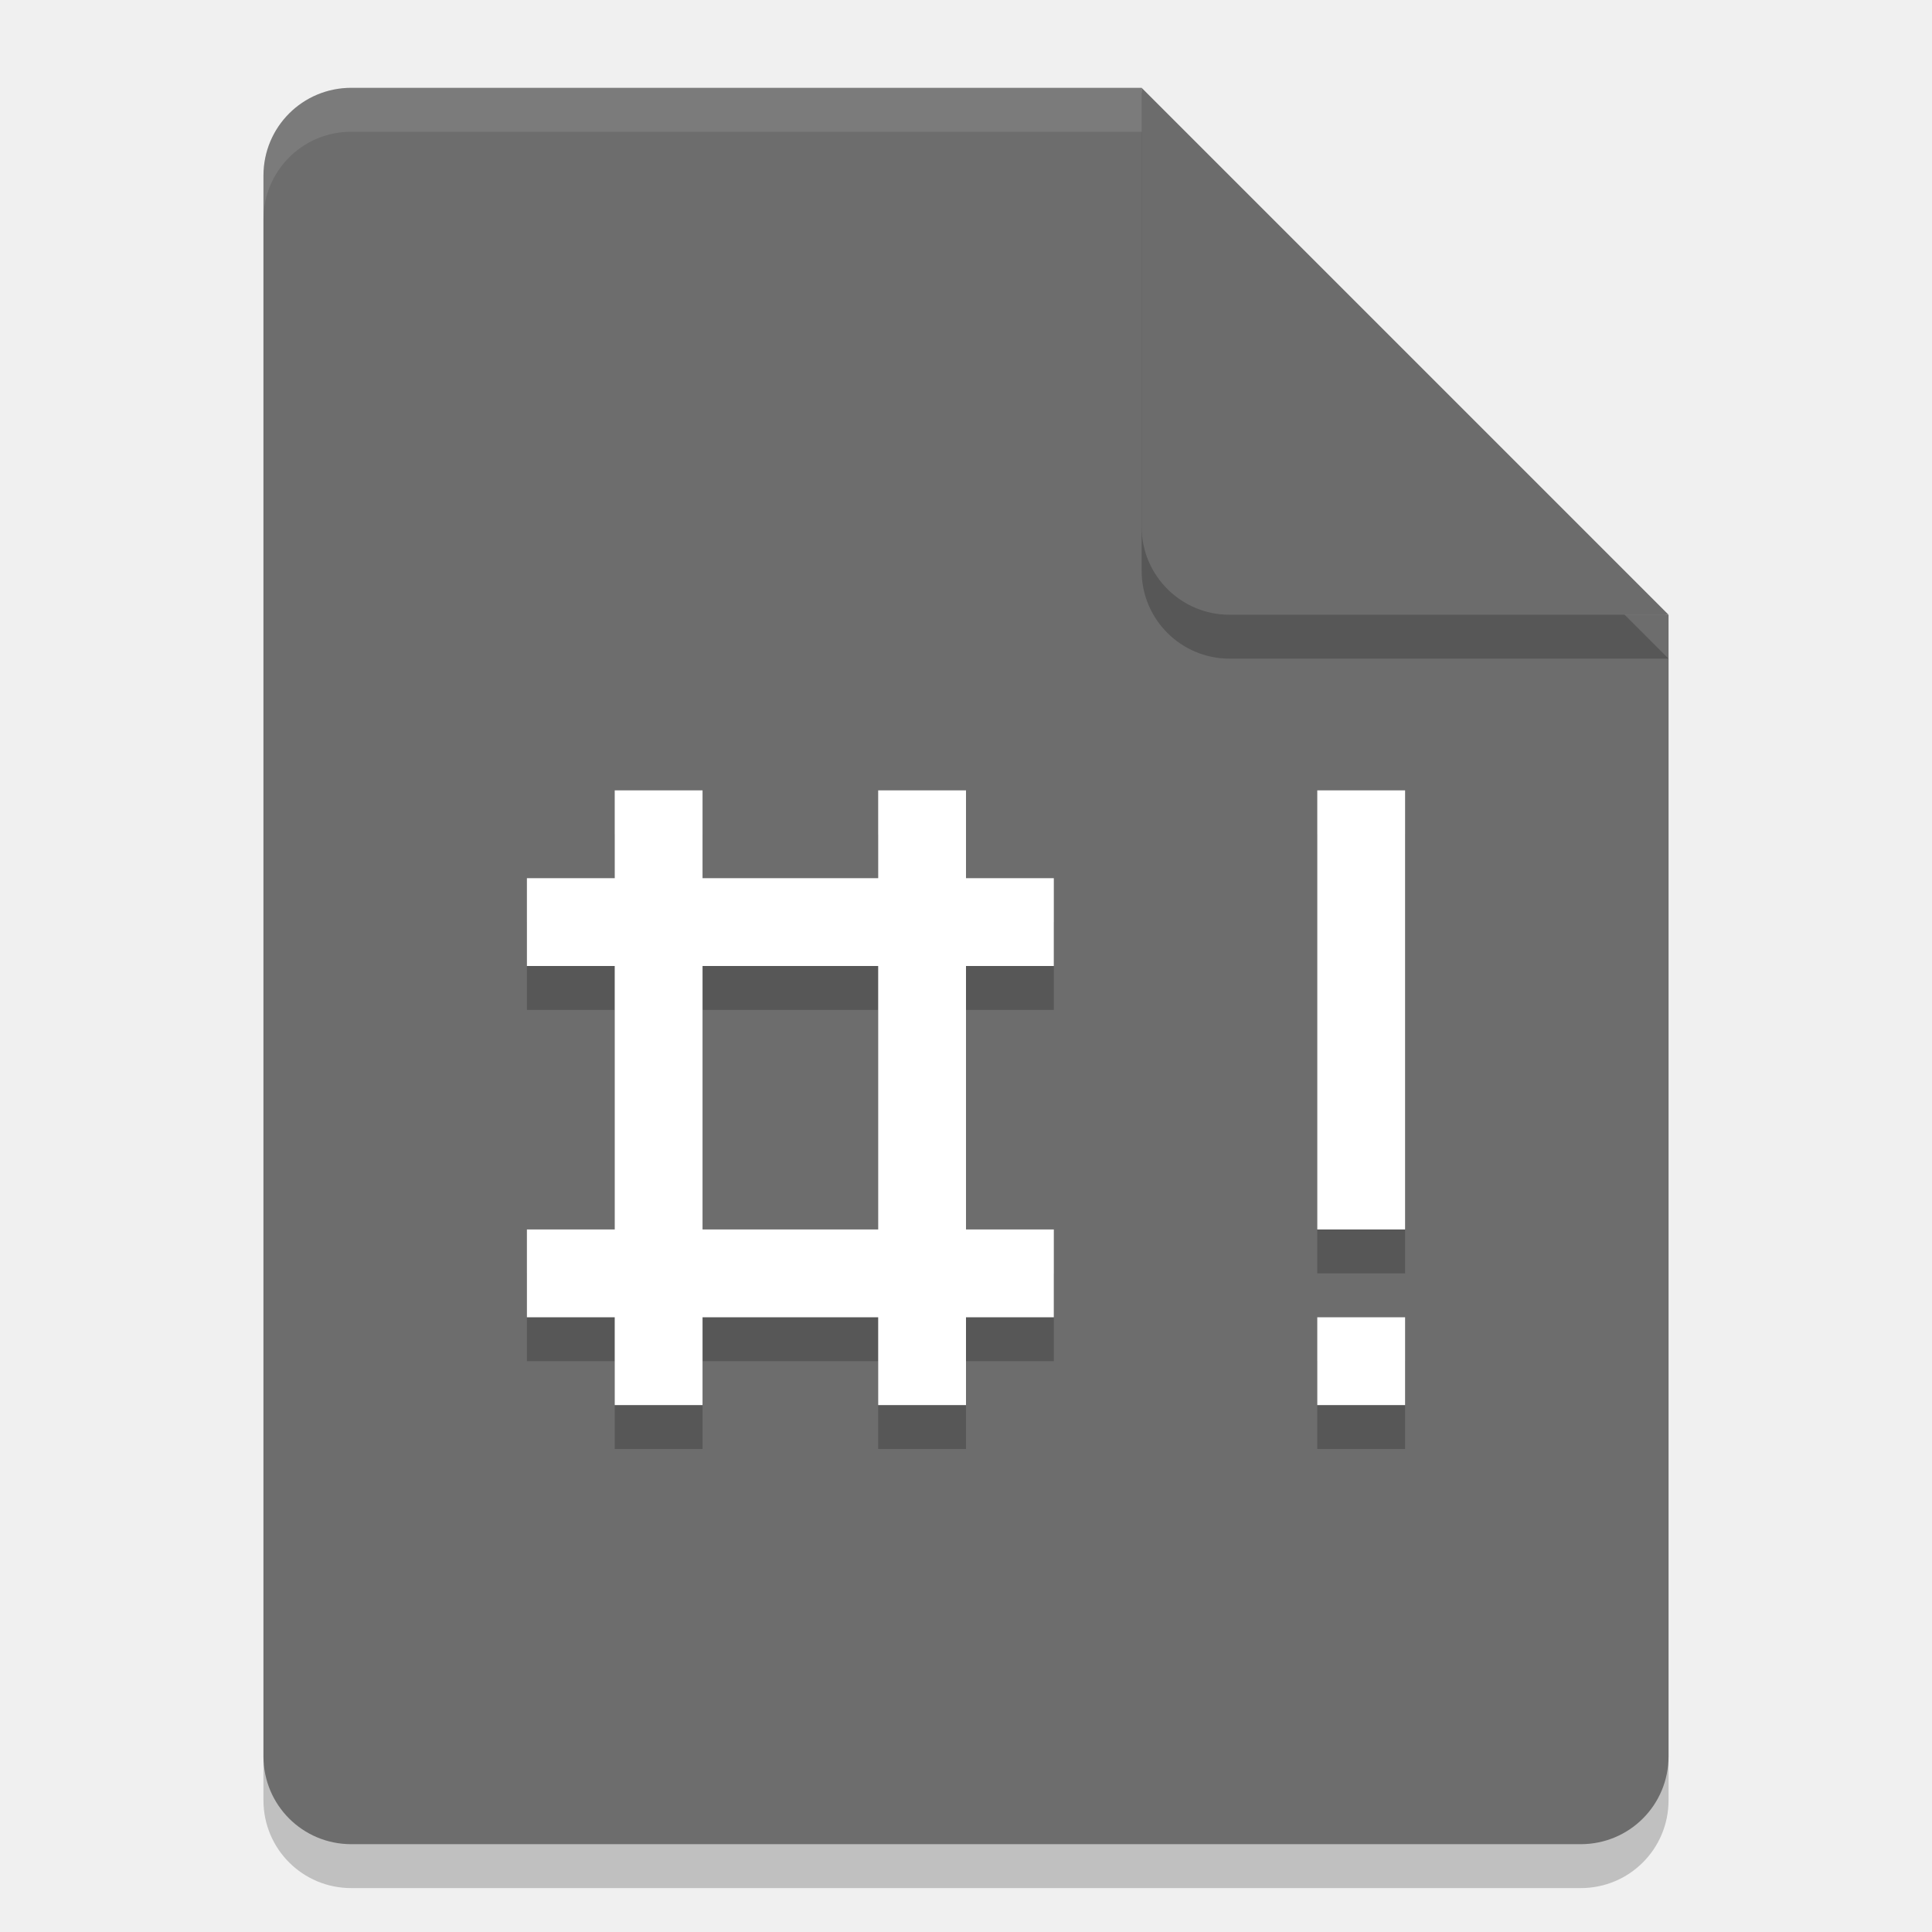
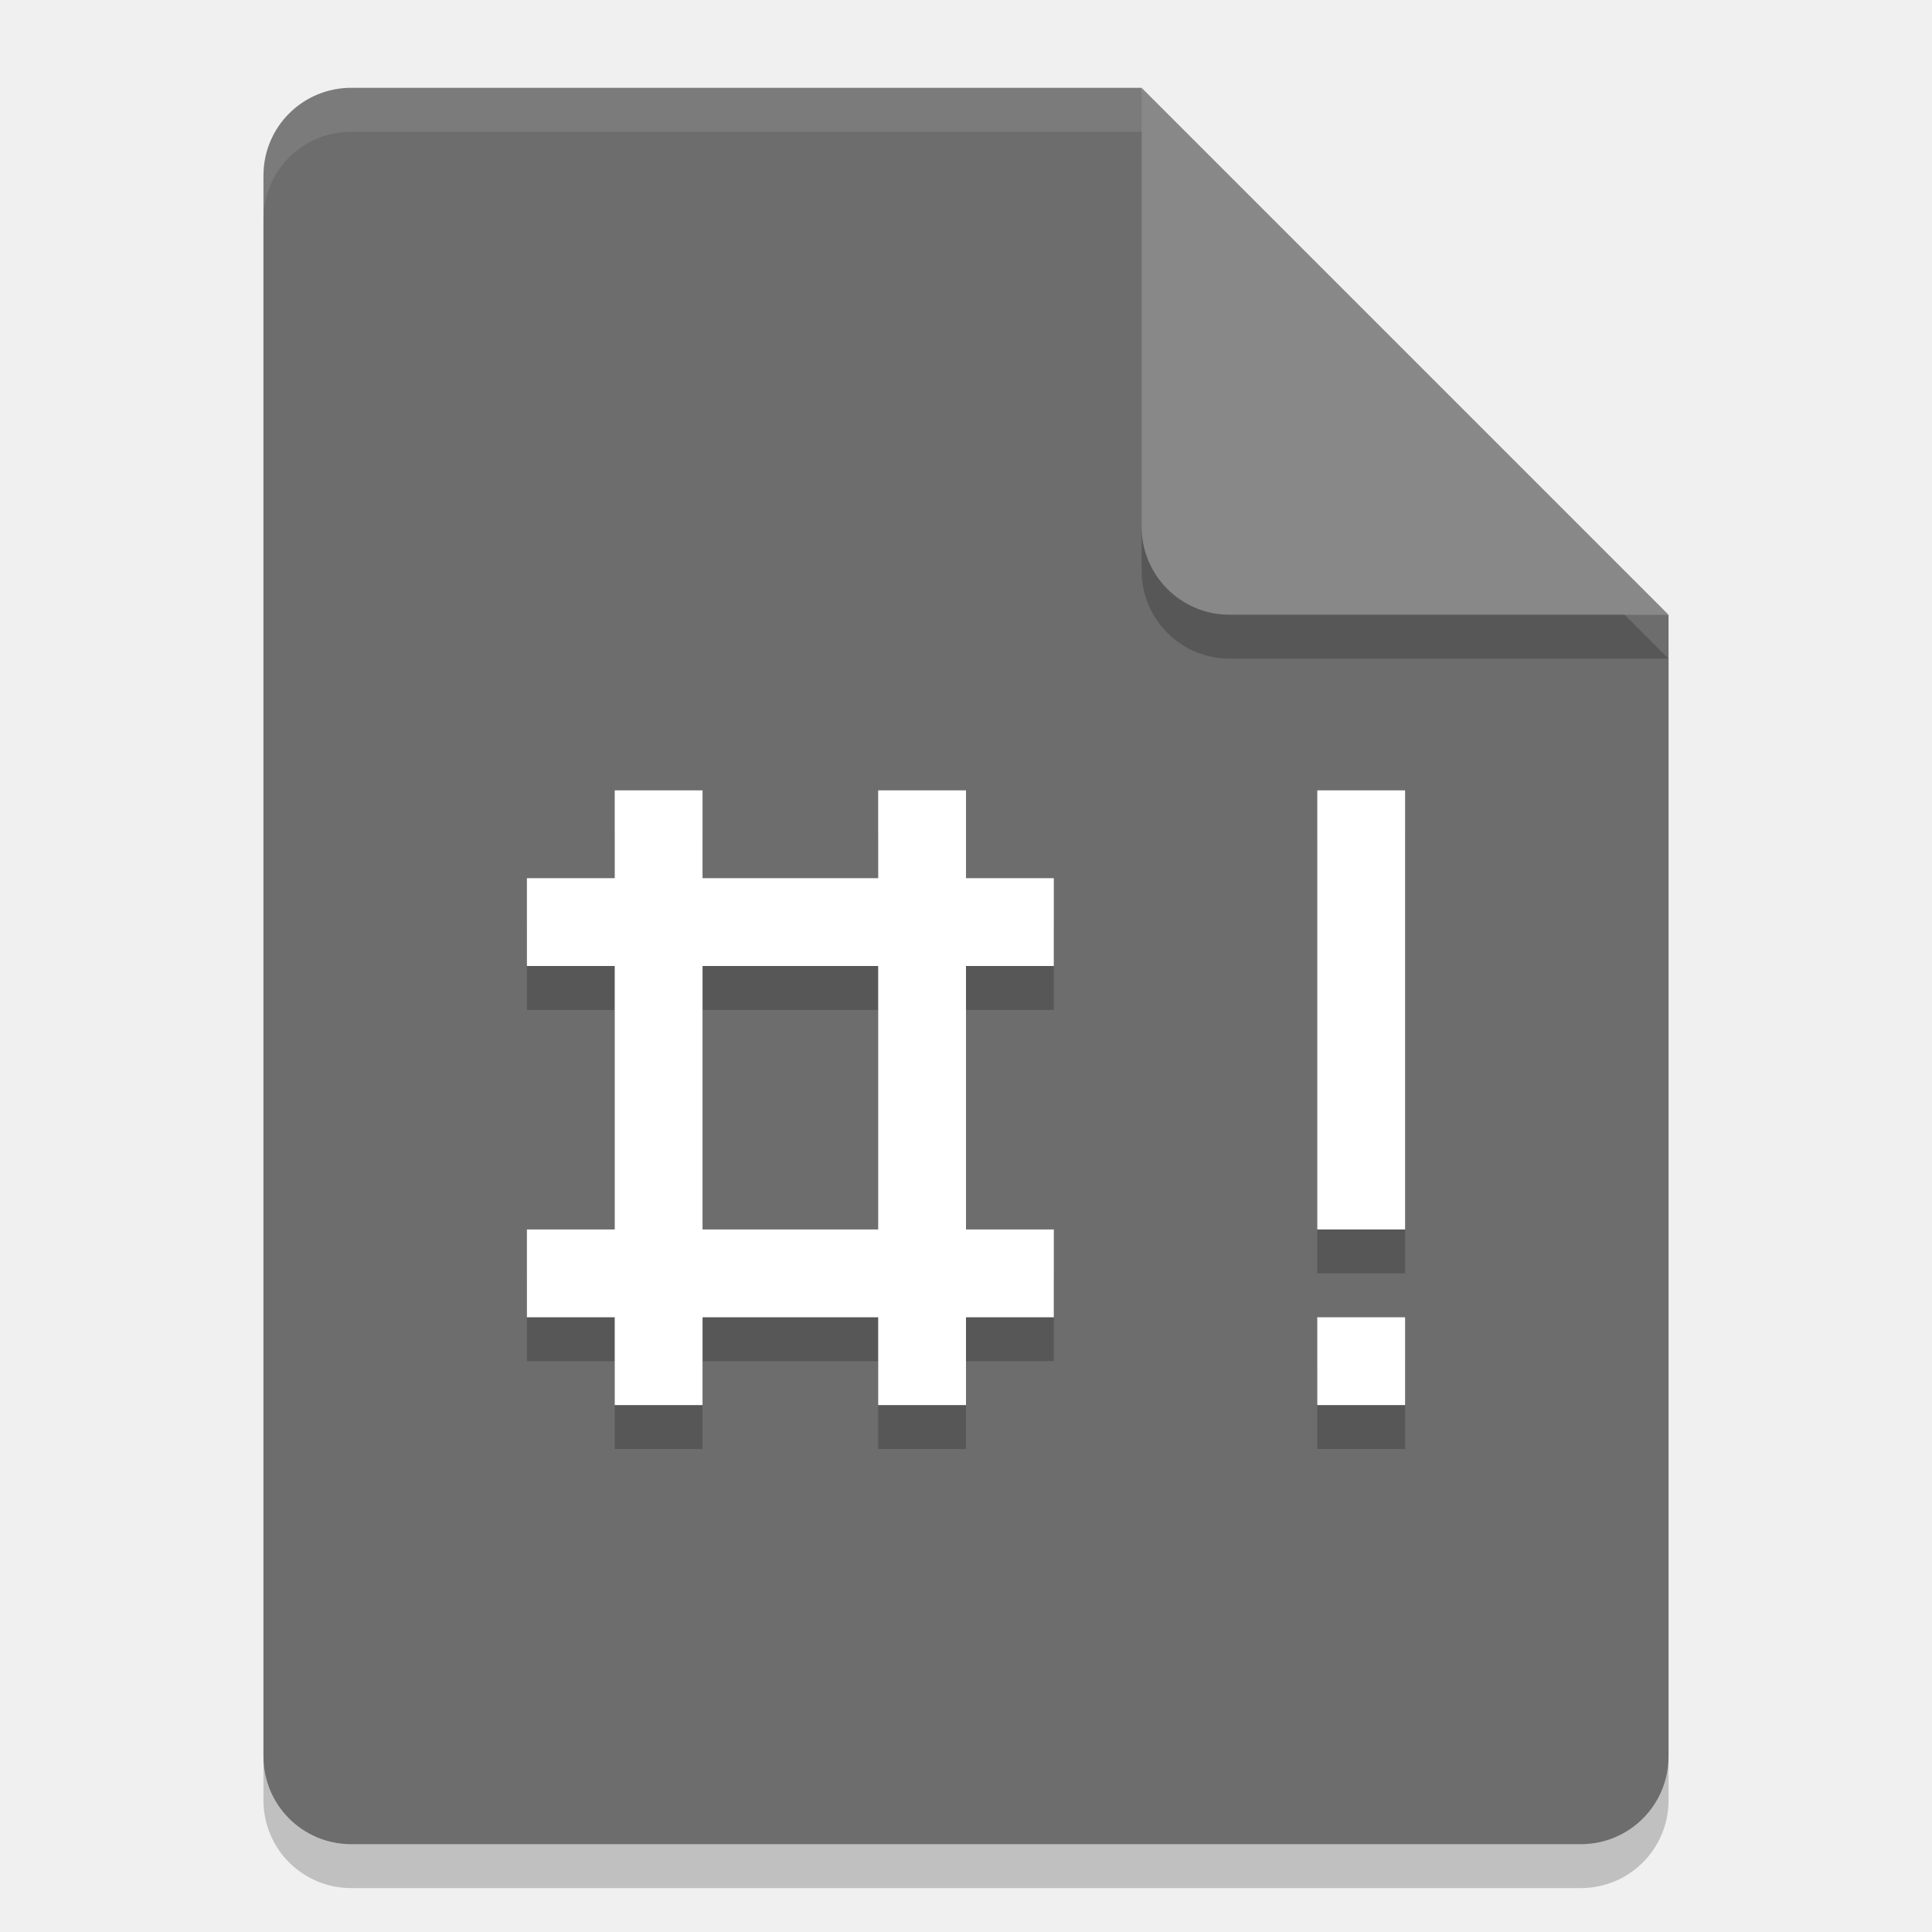
<svg xmlns="http://www.w3.org/2000/svg" width="22" height="22" version="1">
  <g transform="translate(-1,-1)">
    <path style="opacity:0.2" d="m 5,2.5 c -0.554,0 -1,0.446 -1,1 v 18 c 0,0.554 0.446,1 1,1 h 14 c 0.554,0 1,-0.446 1,-1 V 8.5 L 14.5,8 14,2.5 Z" />
    <path style="fill:#6d6d6d" d="M 5,2 C 4.446,2 4,2.446 4,3 v 18 c 0,0.554 0.446,1 1,1 h 14 c 0.554,0 1,-0.446 1,-1 V 8 L 14.5,7.5 14,2 Z" />
    <path style="opacity:0.1;fill:#ffffff" d="M 5,2 C 4.446,2 4,2.446 4,3 v 0.5 c 0,-0.554 0.446,-1 1,-1 h 9 L 19.5,8 H 20 L 14,2 Z" />
    <path style="opacity:0.2" d="m 14,2.5 v 5 c 0,0.552 0.448,1 1,1 h 5 z" />
-     <path style="fill:#6c6c6c" d="m 14,2 v 5 c 0,0.552 0.448,1 1,1 h 5 z" />
+     <path style="fill:#888888" d="m 14,2 v 5 c 0,0.552 0.448,1 1,1 h 5 z" />
    <path style="opacity:0.2" d="m 17,16.5 h -1 v 1 h 1 z m 0,-6 h -1 v 5 h 1 z m -8,2 h 2 v 3 H 9 Z m -1,-2 v 1 H 7 v 1 h 1 v 3 H 7 v 1 h 1 v 1 h 1 v -1 h 2 v 1 h 1 v -1 h 1 v -1 h -1 v -3 h 1 v -1 h -1 v -1 h -1 v 1 H 9 v -1 z" />
    <path style="fill:#ffffff" d="m 17,16 h -1 v 1 h 1 z m 0,-6 h -1 v 5 h 1 z m -8,2 h 2 v 3 H 9 Z M 8,10 v 1 H 7 v 1 h 1 v 3 H 7 v 1 h 1 v 1 h 1 v -1 h 2 v 1 h 1 v -1 h 1 v -1 h -1 v -3 h 1 v -1 h -1 v -1 h -1 v 1 H 9 v -1 z" />
  </g>
</svg>
